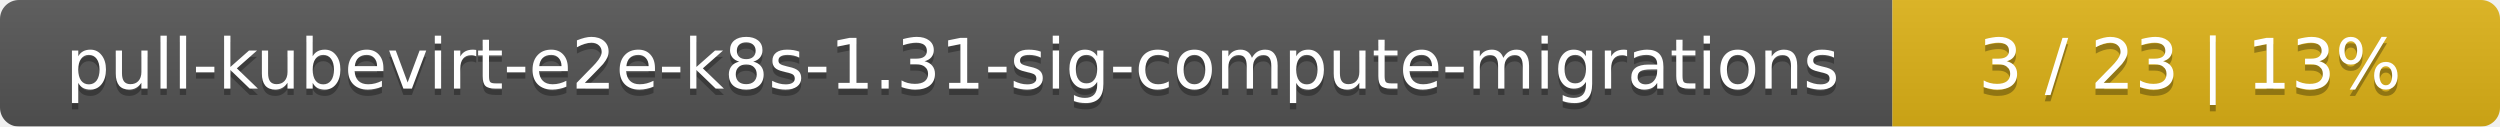
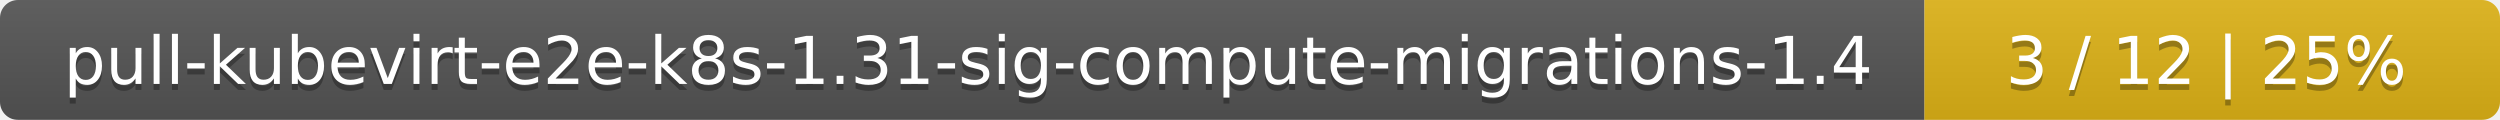
- <svg xmlns="http://www.w3.org/2000/svg" width="395" height="20">
+ <svg xmlns="http://www.w3.org/2000/svg" width="417" height="20">
  <linearGradient id="smooth" x2="0" y2="100%">
    <stop offset="0" stop-color="#bbb" stop-opacity=".1" />
    <stop offset="1" stop-opacity=".1" />
  </linearGradient>
  <mask id="round">
-     <rect width="395" height="20" rx="3" fill="#fff" />
+     <rect width="417" height="20" rx="3" fill="#fff" />
  </mask>
  <g mask="url(#round)">
-     <rect width="299" height="20" fill="#555" />
-     <rect x="299" width="96" height="20" fill="#dfb317" />
-     <rect width="395" height="20" fill="url(#smooth)" />
+     <rect width="321" height="20" fill="#555" />
+     <rect x="321" width="96" height="20" fill="#dfb317" />
+     <rect width="417" height="20" fill="url(#smooth)" />
  </g>
  <g fill="#fff" text-anchor="middle" font-family="DejaVu Sans,Verdana,Geneva,sans-serif" font-size="11">
-     <text x="150.5" y="15" fill="#010101" fill-opacity=".3">pull-kubevirt-e2e-k8s-1.31-sig-compute-migrations</text>
-     <text x="150.5" y="14">pull-kubevirt-e2e-k8s-1.31-sig-compute-migrations</text>
-     <text x="346" y="15" fill="#010101" fill-opacity=".3">3 / 23    |    13%</text>
-     <text x="346" y="14">3 / 23    |    13%</text>
+     <text x="161.5" y="15" fill="#010101" fill-opacity=".3">pull-kubevirt-e2e-k8s-1.31-sig-compute-migrations-1.4</text>
+     <text x="161.5" y="14">pull-kubevirt-e2e-k8s-1.31-sig-compute-migrations-1.4</text>
+     <text x="368" y="15" fill="#010101" fill-opacity=".3">3 / 12    |    25%</text>
+     <text x="368" y="14">3 / 12    |    25%</text>
  </g>
</svg>
